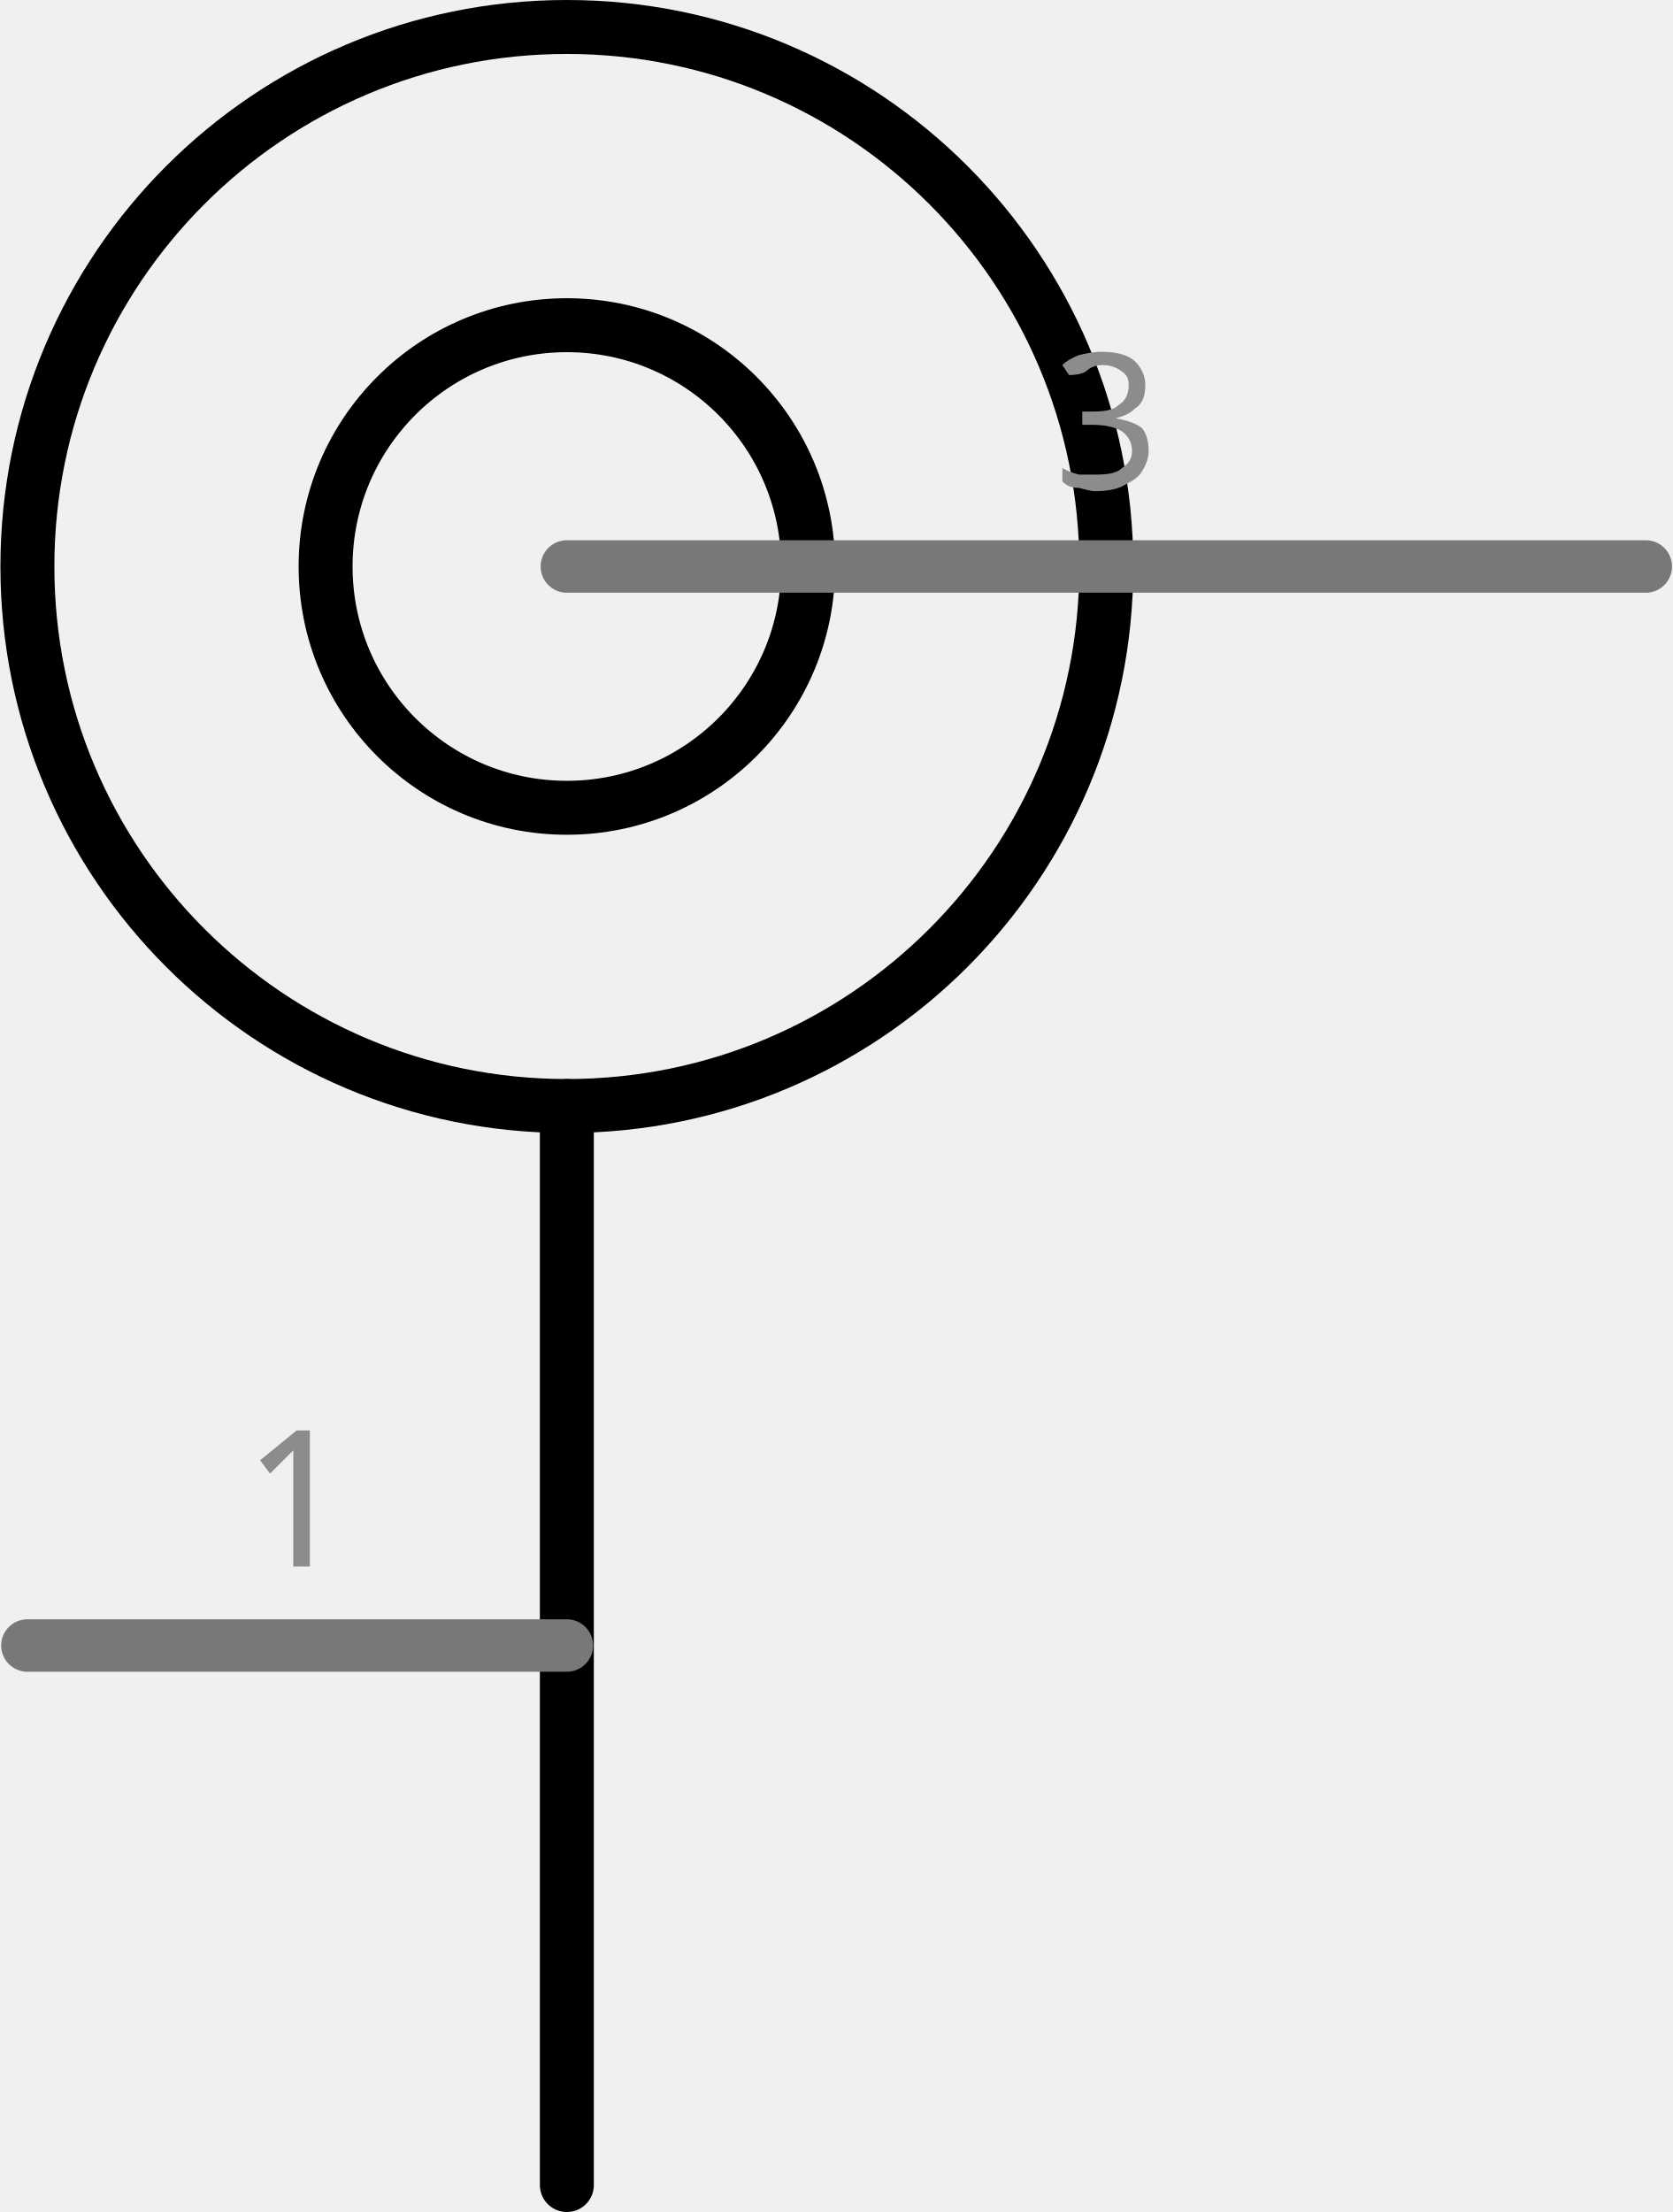
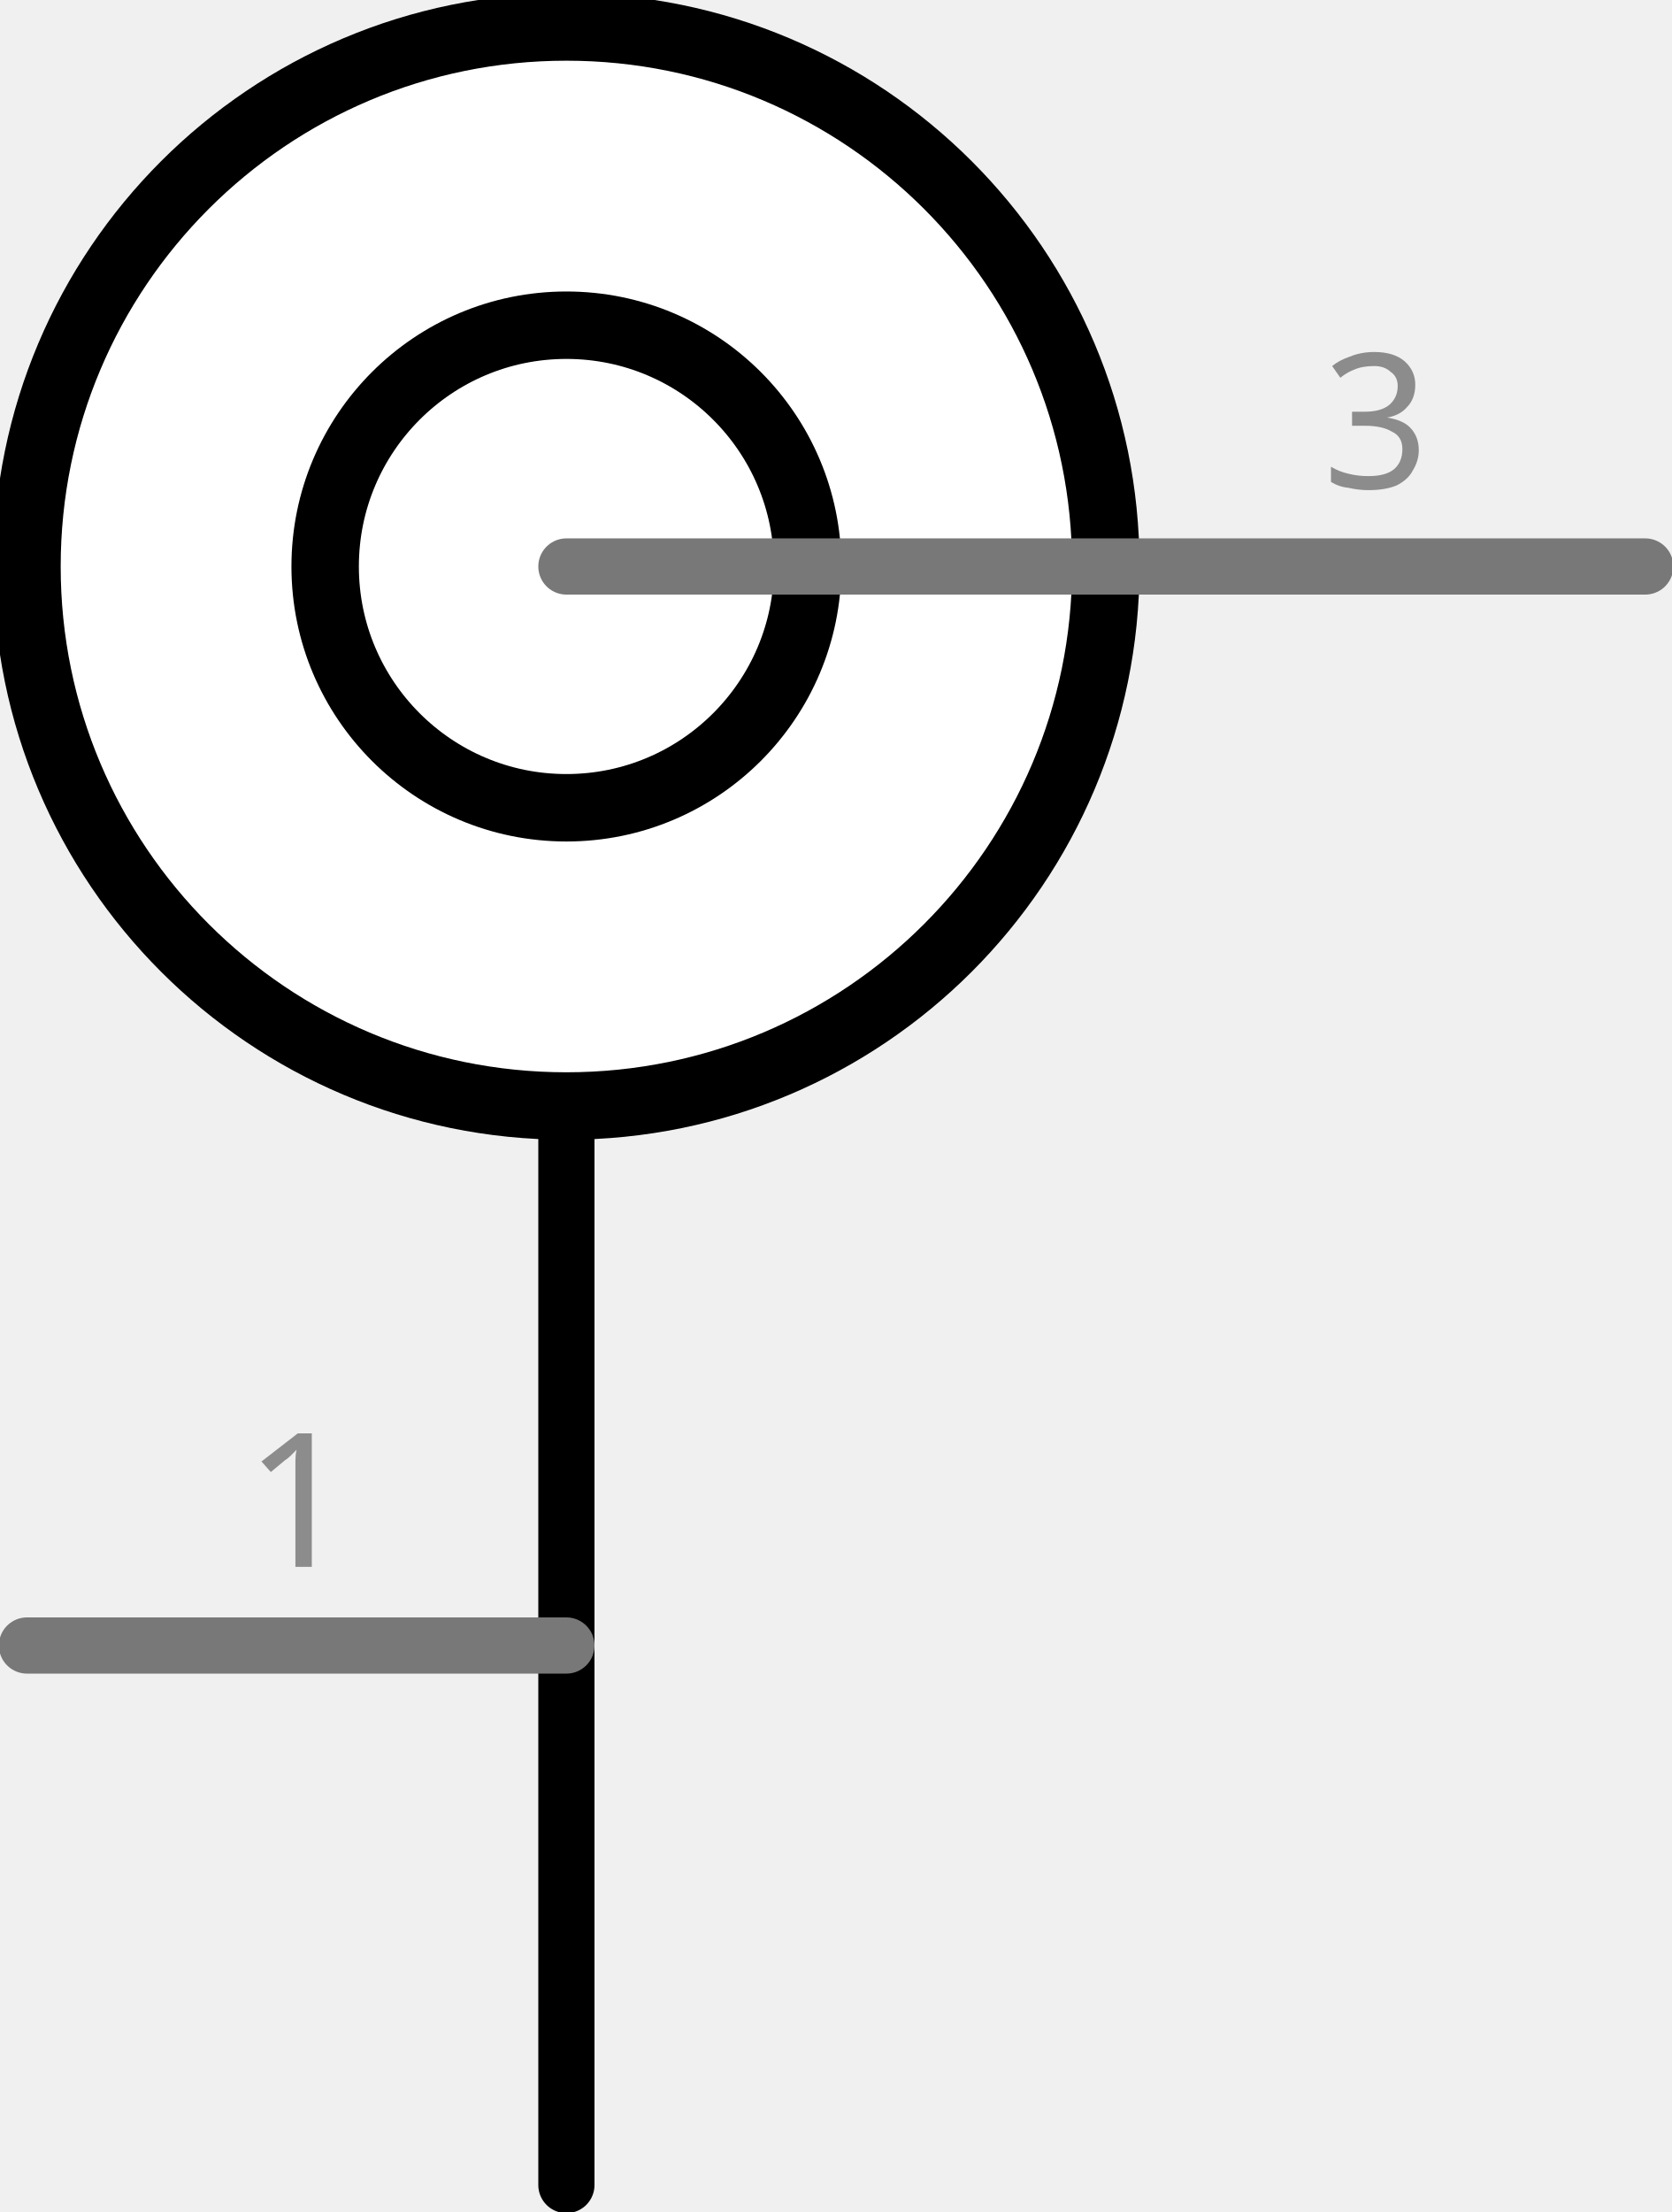
- <svg xmlns="http://www.w3.org/2000/svg" version="1.2" baseProfile="tiny" x="0in" y="0in" width="0.31in" height="0.41in" viewBox="0 0 7.87 10.414">
+ <svg xmlns="http://www.w3.org/2000/svg" version="1.1" id="Layer_1" x="0px" y="0px" width="22.311px" height="29.52px" viewBox="0 0 22.311 29.52" enable-background="new 0 0 22.311 29.52" xml:space="preserve">
  <g id="schematic">
-     <line class="other" x1="2.667" y1="5.207" x2="2.667" y2="10.287" stroke="#000000" stroke-width="0.254" stroke-linecap="round" />
-     <circle class="other" cx="2.667" cy="2.667" r="1.136" stroke="#000000" stroke-width="0.254" fill="none" />
-     <circle class="other" cx="2.667" cy="2.667" r="2.54" stroke="#000000" stroke-width="0.254" fill="none" />
-     <line class="pin" id="connector0pin" connectorname="GND" x1="0.127" y1="7.747" x2="2.667" y2="7.747" stroke="#787878" stroke-width="0.247" stroke-linecap="round" />
-     <rect class="terminal" id="connector0terminal" x="0.127" y="7.747" width="0" height="0" stroke="none" stroke-width="0" fill="none" />
-     <text class="text" font-family="'Droid Sans'" stroke="none" stroke-width="0" fill="#8c8c8c" font-size="0.882" x="1.397" y="7.377" text-anchor="middle">1</text>
-     <line class="pin" id="connector2pin" connectorname="SIGNAL" x1="7.747" y1="2.667" x2="2.667" y2="2.667" stroke="#787878" stroke-width="0.247" stroke-linecap="round" />
-     <rect class="terminal" id="connector2terminal" x="7.747" y="2.667" width="0" height="0" stroke="none" stroke-width="0" fill="none" />
-     <text class="text" font-family="'Droid Sans'" stroke="none" stroke-width="0" fill="#8c8c8c" font-size="0.882" x="5.207" y="2.297" text-anchor="middle">3</text>
-     <line class="pin" id="connector1pin" connectorname="GND" x1="0.127" y1="7.747" x2="2.667" y2="7.747" stroke="#787878" stroke-width="0" stroke-linecap="round" />
-     <rect class="terminal" id="connector1terminal" x="0.127" y="7.747" width="0" height="0" stroke="none" stroke-width="0" fill="none" />
+     <circle fill="#FFFFFF" stroke="#000000" stroke-width="0.9" cx="7.56" cy="7.56" r="7.2" />
+     <line fill="none" stroke="#000000" stroke-width="0.75" stroke-linecap="round" x1="7.56" y1="14.76" x2="7.56" y2="29.16" />
+     <circle fill="none" stroke="#000000" stroke-width="0.9" cx="7.56" cy="7.56" r="3.22" />
+     <line id="connector0pin" fill="none" stroke="#787878" stroke-width="0.75" stroke-linecap="round" x1="0.36" y1="21.96" x2="7.56" y2="21.96" />
+     <rect id="connector0terminal" x="0.36" y="21.96" fill="none" width="0" height="0" />
+     <text transform="matrix(1 0 0 1 3.2712 20.9104)" fill="#8C8C8C" font-family="'DroidSans'" font-size="2.5">1</text>
+     <line id="connector2pin" fill="none" stroke="#787878" stroke-width="0.75" stroke-linecap="round" x1="21.96" y1="7.56" x2="7.56" y2="7.56" />
+     <rect id="connector2terminal" x="21.96" y="7.56" fill="none" width="0.001" height="0" />
+     <text transform="matrix(1 0 0 1 17.656 6.51)" fill="#8C8C8C" font-family="'DroidSans'" font-size="2.5">3</text>
+     <line id="connector1pin" fill="none" x1="0.36" y1="21.96" x2="7.56" y2="21.96" />
+     <rect id="connector1terminal" x="0.36" y="21.96" fill="none" width="0" height="0" />
  </g>
</svg>
